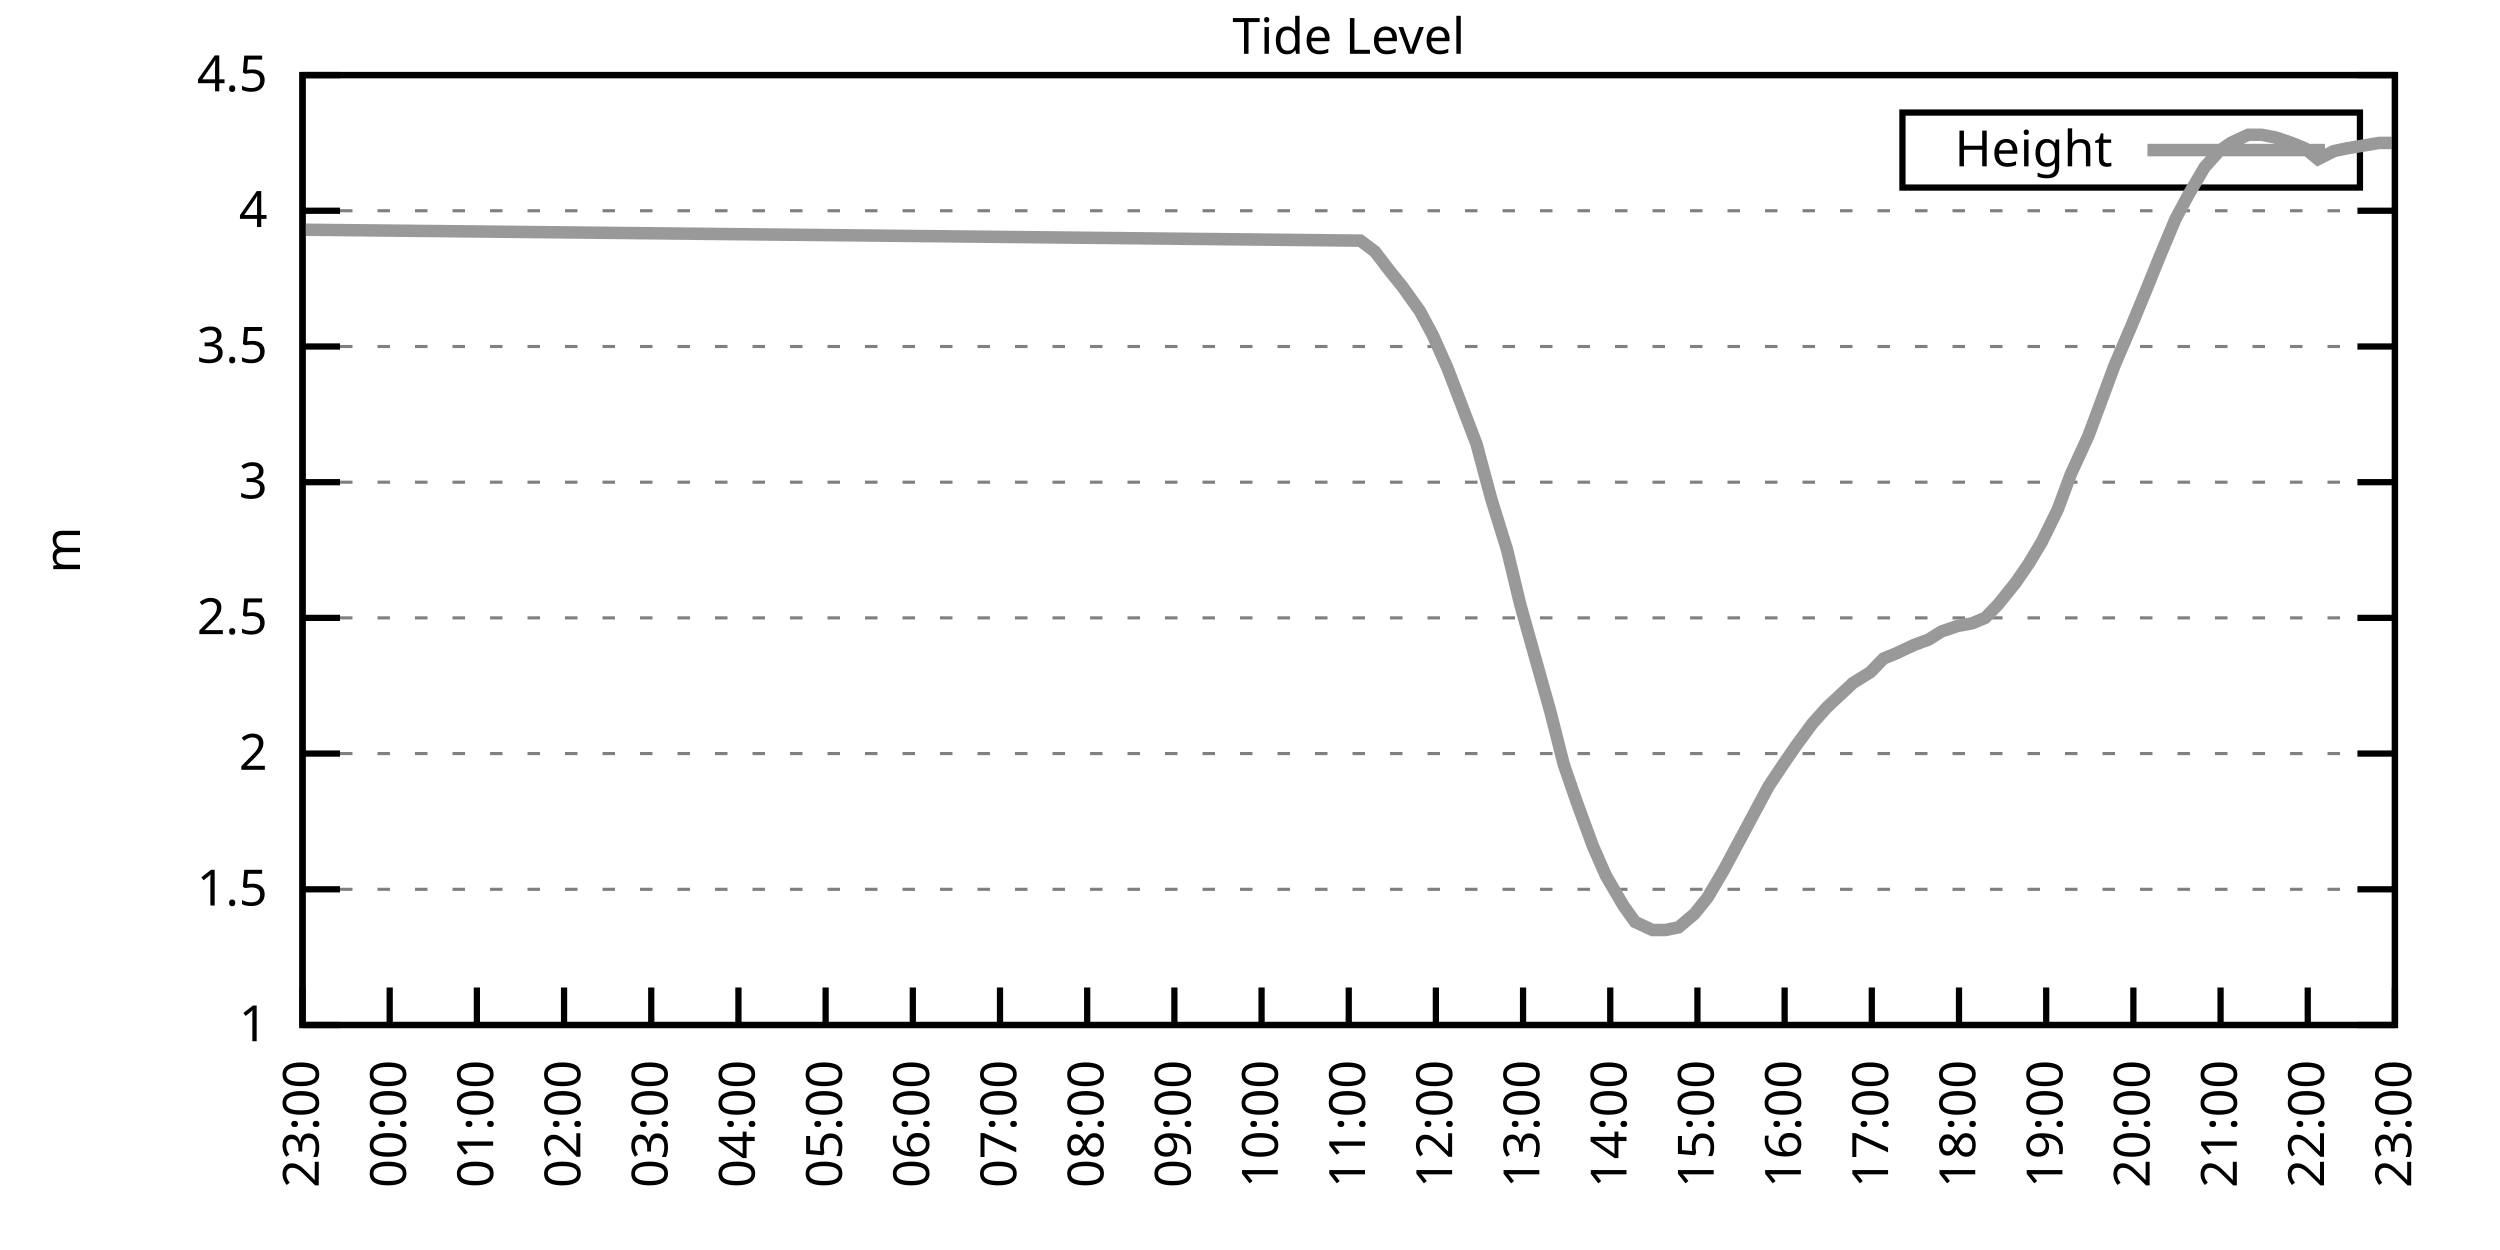
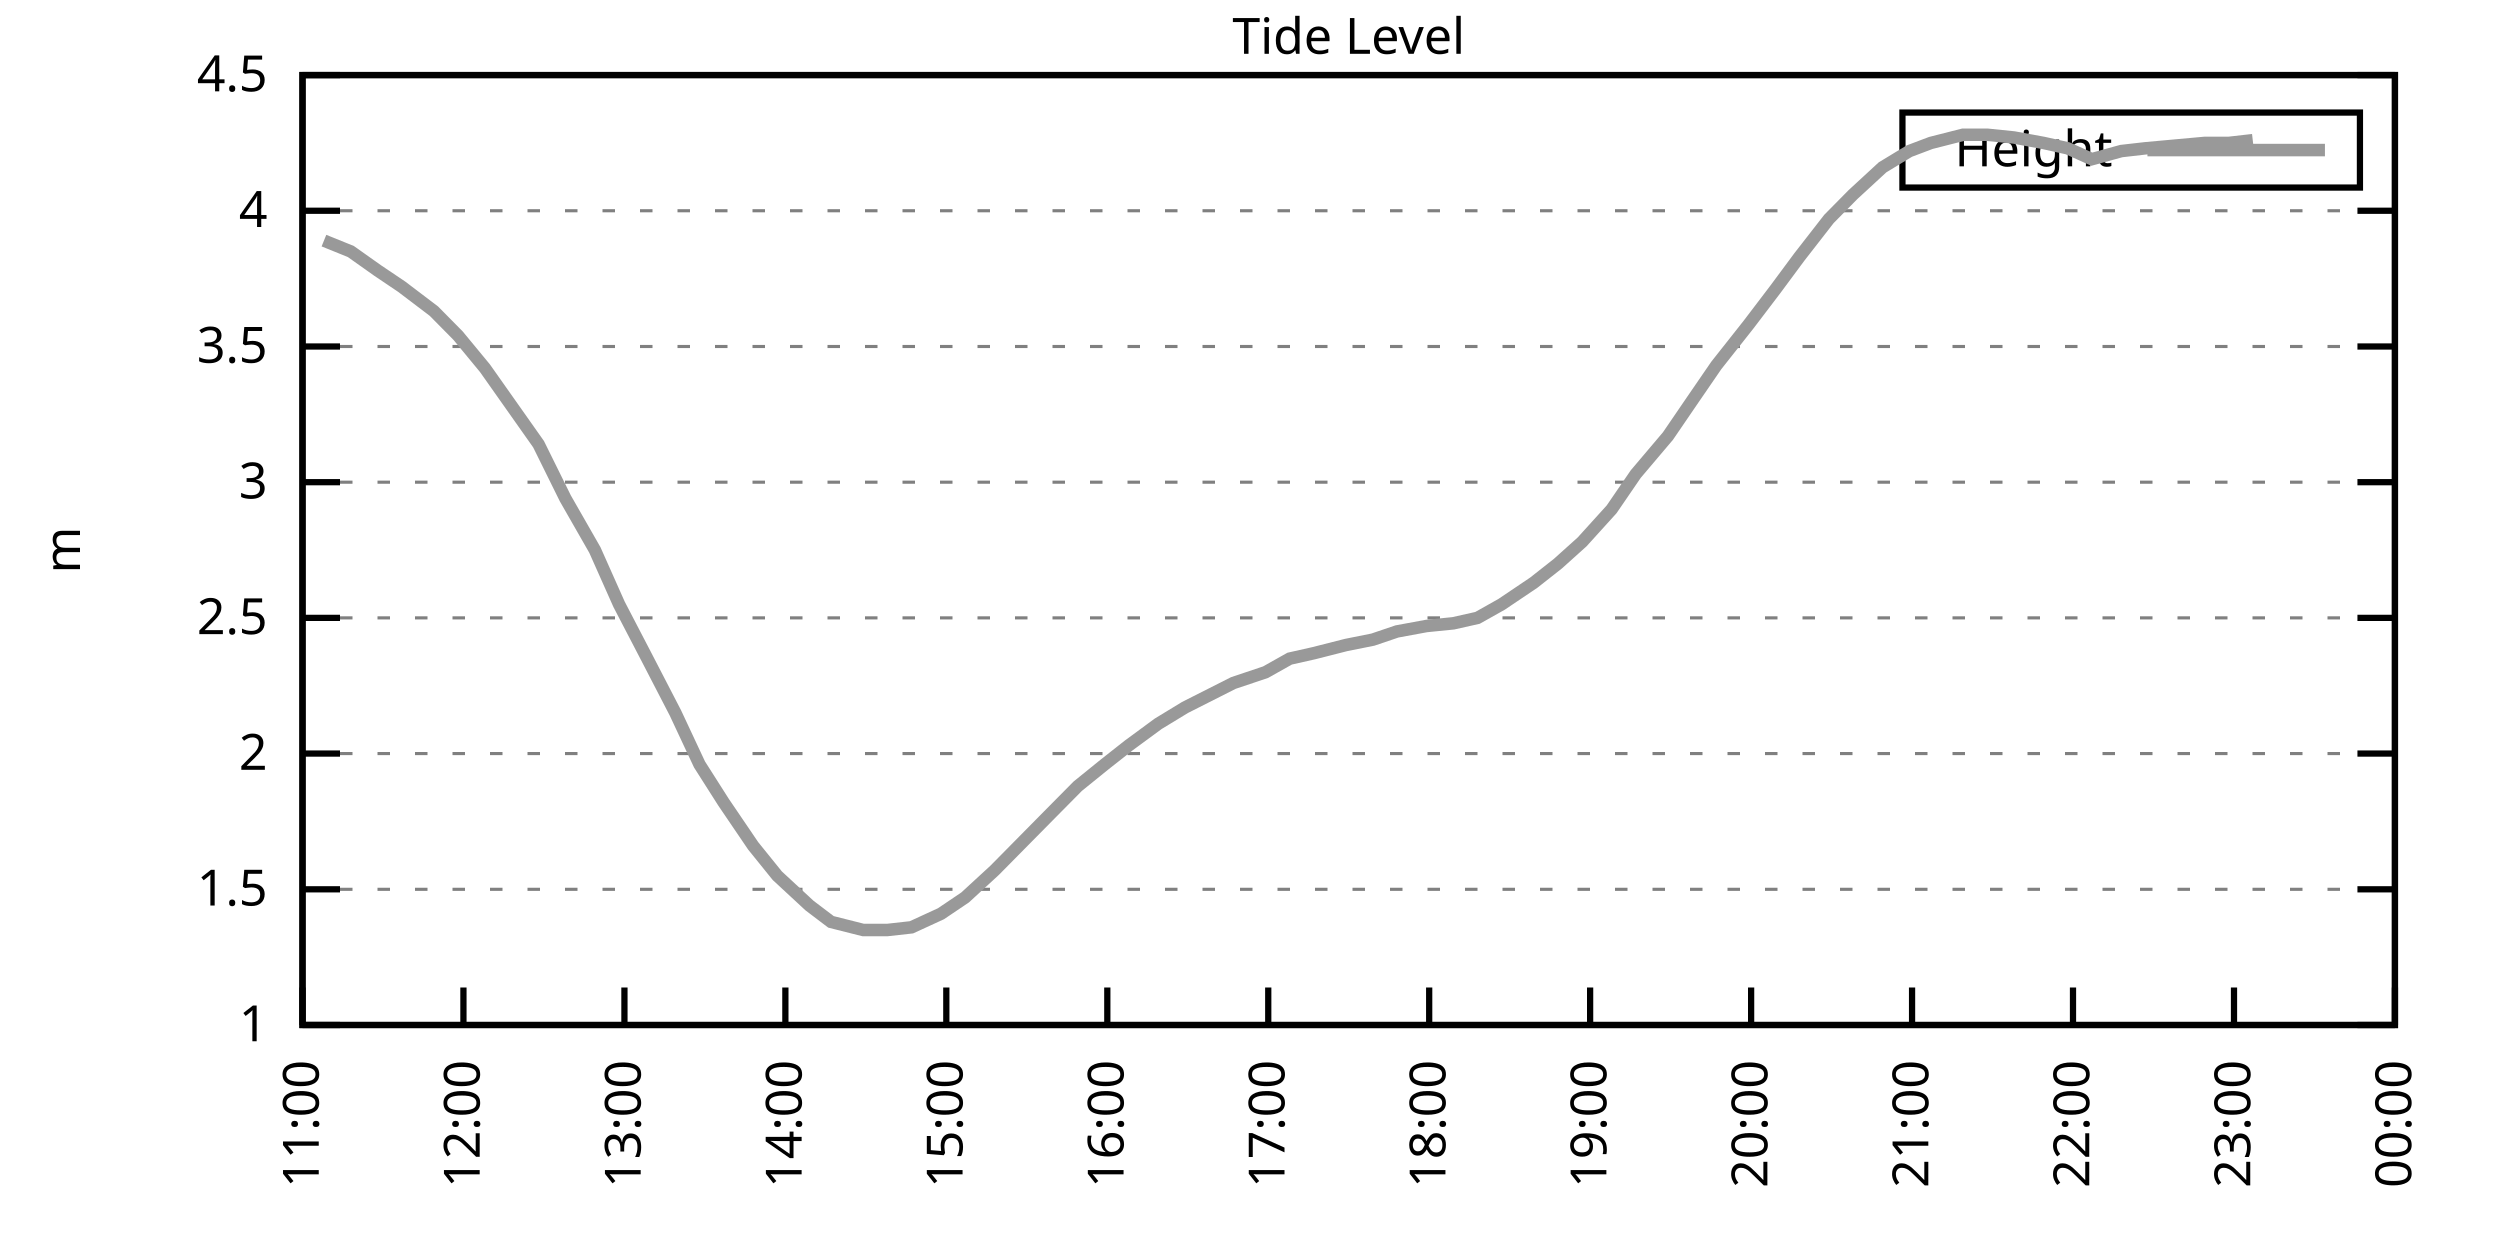
<svg xmlns="http://www.w3.org/2000/svg" xmlns:xlink="http://www.w3.org/1999/xlink" width="400" height="200" viewBox="0 0 400 200">
  <g id="gnuplot_canvas">
    <rect x="0" y="0" width="400" height="200" fill="none" />
    <defs>
      <circle id="gpDot" r="0.5" stroke-width="0.5" stroke="currentColor" />
      <path id="gpPt0" stroke-width="0.333" stroke="currentColor" d="M-1,0 h2 M0,-1 v2" />
      <path id="gpPt1" stroke-width="0.333" stroke="currentColor" d="M-1,-1 L1,1 M1,-1 L-1,1" />
      <path id="gpPt2" stroke-width="0.333" stroke="currentColor" d="M-1,0 L1,0 M0,-1 L0,1 M-1,-1 L1,1 M-1,1 L1,-1" />
      <rect id="gpPt3" stroke-width="0.333" stroke="currentColor" x="-1" y="-1" width="2" height="2" />
      <rect id="gpPt4" stroke-width="0.333" stroke="currentColor" fill="currentColor" x="-1" y="-1" width="2" height="2" />
      <circle id="gpPt5" stroke-width="0.333" stroke="currentColor" cx="0" cy="0" r="1" />
      <use xlink:href="#gpPt5" id="gpPt6" fill="currentColor" stroke="none" />
      <path id="gpPt7" stroke-width="0.333" stroke="currentColor" d="M0,-1.33 L-1.33,0.67 L1.33,0.67 z" />
      <use xlink:href="#gpPt7" id="gpPt8" fill="currentColor" stroke="none" />
      <use xlink:href="#gpPt7" id="gpPt9" stroke="currentColor" transform="rotate(180)" />
      <use xlink:href="#gpPt9" id="gpPt10" fill="currentColor" stroke="none" />
      <use xlink:href="#gpPt3" id="gpPt11" stroke="currentColor" transform="rotate(45)" />
      <use xlink:href="#gpPt11" id="gpPt12" fill="currentColor" stroke="none" />
      <path id="gpPt13" stroke-width="0.333" stroke="currentColor" d="M0,1.330 L1.265,0.411 L0.782,-1.067 L-0.782,-1.076 L-1.265,0.411 z" />
      <use xlink:href="#gpPt13" id="gpPt14" fill="currentColor" stroke="none" />
      <filter id="textbox" filterUnits="objectBoundingBox" x="0" y="0" height="1" width="1">
        <feFlood flood-color="white" flood-opacity="1" result="bgnd" />
        <feComposite in="SourceGraphic" in2="bgnd" operator="atop" />
      </filter>
      <filter id="greybox" filterUnits="objectBoundingBox" x="0" y="0" height="1" width="1">
        <feFlood flood-color="lightgrey" flood-opacity="1" result="grey" />
        <feComposite in="SourceGraphic" in2="grey" operator="atop" />
      </filter>
    </defs>
    <g fill="none" color="white" stroke="currentColor" stroke-width="1.00" stroke-linecap="butt" stroke-linejoin="miter">
</g>
    <g fill="none" color="black" stroke="currentColor" stroke-width="1.00" stroke-linecap="butt" stroke-linejoin="miter">
      <g stroke="none" shape-rendering="crispEdges">
        <polygon fill="rgb(255, 255, 255)" points="48.40,164.00 383.18,164.00 383.18,12.02 48.40,12.02 " />
      </g>
    </g>
    <g fill="none" color="black" stroke="currentColor" stroke-width="1.00" stroke-linecap="butt" stroke-linejoin="miter">
</g>
    <g fill="none" color="black" stroke="black" stroke-width="0.50" stroke-linecap="butt" stroke-linejoin="miter">
</g>
    <g fill="none" color="gray" stroke="currentColor" stroke-width="0.50" stroke-linecap="butt" stroke-linejoin="miter">
      <path stroke="gray" stroke-dasharray="2,4" class="gridline" d="M48.40,164.00 L383.19,164.00  " />
    </g>
    <g fill="none" color="gray" stroke="gray" stroke-width="1.00" stroke-linecap="butt" stroke-linejoin="miter">
</g>
    <g fill="none" color="black" stroke="currentColor" stroke-width="1.00" stroke-linecap="butt" stroke-linejoin="miter">
      <path stroke="black" d="M48.40,164.00 L54.40,164.00 M383.19,164.00 L377.19,164.00  " />
      <g transform="translate(42.80,166.60)" stroke="none" fill="black" font-family="Sans" font-size="8.00" text-anchor="end">
        <text>
          <tspan font-family="Sans"> 1</tspan>
        </text>
      </g>
    </g>
    <g fill="none" color="black" stroke="currentColor" stroke-width="1.00" stroke-linecap="butt" stroke-linejoin="miter">
</g>
    <g fill="none" color="black" stroke="black" stroke-width="0.50" stroke-linecap="butt" stroke-linejoin="miter">
</g>
    <g fill="none" color="gray" stroke="currentColor" stroke-width="0.50" stroke-linecap="butt" stroke-linejoin="miter">
      <path stroke="gray" stroke-dasharray="2,4" class="gridline" d="M48.40,142.29 L383.19,142.29  " />
    </g>
    <g fill="none" color="gray" stroke="gray" stroke-width="1.00" stroke-linecap="butt" stroke-linejoin="miter">
</g>
    <g fill="none" color="black" stroke="currentColor" stroke-width="1.00" stroke-linecap="butt" stroke-linejoin="miter">
      <path stroke="black" d="M48.40,142.29 L54.40,142.29 M383.19,142.29 L377.19,142.29  " />
      <g transform="translate(42.80,144.89)" stroke="none" fill="black" font-family="Sans" font-size="8.00" text-anchor="end">
        <text>
          <tspan font-family="Sans"> 1.5</tspan>
        </text>
      </g>
    </g>
    <g fill="none" color="black" stroke="currentColor" stroke-width="1.00" stroke-linecap="butt" stroke-linejoin="miter">
</g>
    <g fill="none" color="black" stroke="black" stroke-width="0.50" stroke-linecap="butt" stroke-linejoin="miter">
</g>
    <g fill="none" color="gray" stroke="currentColor" stroke-width="0.50" stroke-linecap="butt" stroke-linejoin="miter">
      <path stroke="gray" stroke-dasharray="2,4" class="gridline" d="M48.40,120.57 L383.19,120.57  " />
    </g>
    <g fill="none" color="gray" stroke="gray" stroke-width="1.00" stroke-linecap="butt" stroke-linejoin="miter">
</g>
    <g fill="none" color="black" stroke="currentColor" stroke-width="1.00" stroke-linecap="butt" stroke-linejoin="miter">
      <path stroke="black" d="M48.40,120.57 L54.40,120.57 M383.19,120.57 L377.19,120.57  " />
      <g transform="translate(42.80,123.17)" stroke="none" fill="black" font-family="Sans" font-size="8.00" text-anchor="end">
        <text>
          <tspan font-family="Sans"> 2</tspan>
        </text>
      </g>
    </g>
    <g fill="none" color="black" stroke="currentColor" stroke-width="1.00" stroke-linecap="butt" stroke-linejoin="miter">
</g>
    <g fill="none" color="black" stroke="black" stroke-width="0.50" stroke-linecap="butt" stroke-linejoin="miter">
</g>
    <g fill="none" color="gray" stroke="currentColor" stroke-width="0.50" stroke-linecap="butt" stroke-linejoin="miter">
      <path stroke="gray" stroke-dasharray="2,4" class="gridline" d="M48.40,98.86 L383.19,98.86  " />
    </g>
    <g fill="none" color="gray" stroke="gray" stroke-width="1.00" stroke-linecap="butt" stroke-linejoin="miter">
</g>
    <g fill="none" color="black" stroke="currentColor" stroke-width="1.00" stroke-linecap="butt" stroke-linejoin="miter">
      <path stroke="black" d="M48.40,98.86 L54.40,98.86 M383.19,98.86 L377.19,98.86  " />
      <g transform="translate(42.80,101.46)" stroke="none" fill="black" font-family="Sans" font-size="8.00" text-anchor="end">
        <text>
          <tspan font-family="Sans"> 2.5</tspan>
        </text>
      </g>
    </g>
    <g fill="none" color="black" stroke="currentColor" stroke-width="1.00" stroke-linecap="butt" stroke-linejoin="miter">
</g>
    <g fill="none" color="black" stroke="black" stroke-width="0.50" stroke-linecap="butt" stroke-linejoin="miter">
</g>
    <g fill="none" color="gray" stroke="currentColor" stroke-width="0.50" stroke-linecap="butt" stroke-linejoin="miter">
      <path stroke="gray" stroke-dasharray="2,4" class="gridline" d="M48.40,77.15 L383.19,77.15  " />
    </g>
    <g fill="none" color="gray" stroke="gray" stroke-width="1.00" stroke-linecap="butt" stroke-linejoin="miter">
</g>
    <g fill="none" color="black" stroke="currentColor" stroke-width="1.00" stroke-linecap="butt" stroke-linejoin="miter">
      <path stroke="black" d="M48.40,77.15 L54.40,77.15 M383.19,77.15 L377.19,77.15  " />
      <g transform="translate(42.80,79.75)" stroke="none" fill="black" font-family="Sans" font-size="8.00" text-anchor="end">
        <text>
          <tspan font-family="Sans"> 3</tspan>
        </text>
      </g>
    </g>
    <g fill="none" color="black" stroke="currentColor" stroke-width="1.00" stroke-linecap="butt" stroke-linejoin="miter">
</g>
    <g fill="none" color="black" stroke="black" stroke-width="0.50" stroke-linecap="butt" stroke-linejoin="miter">
</g>
    <g fill="none" color="gray" stroke="currentColor" stroke-width="0.50" stroke-linecap="butt" stroke-linejoin="miter">
      <path stroke="gray" stroke-dasharray="2,4" class="gridline" d="M48.40,55.44 L383.19,55.44  " />
    </g>
    <g fill="none" color="gray" stroke="gray" stroke-width="1.00" stroke-linecap="butt" stroke-linejoin="miter">
</g>
    <g fill="none" color="black" stroke="currentColor" stroke-width="1.00" stroke-linecap="butt" stroke-linejoin="miter">
      <path stroke="black" d="M48.40,55.44 L54.40,55.44 M383.19,55.44 L377.19,55.44  " />
      <g transform="translate(42.80,58.04)" stroke="none" fill="black" font-family="Sans" font-size="8.00" text-anchor="end">
        <text>
          <tspan font-family="Sans"> 3.5</tspan>
        </text>
      </g>
    </g>
    <g fill="none" color="black" stroke="currentColor" stroke-width="1.00" stroke-linecap="butt" stroke-linejoin="miter">
</g>
    <g fill="none" color="black" stroke="black" stroke-width="0.50" stroke-linecap="butt" stroke-linejoin="miter">
</g>
    <g fill="none" color="gray" stroke="currentColor" stroke-width="0.50" stroke-linecap="butt" stroke-linejoin="miter">
      <path stroke="gray" stroke-dasharray="2,4" class="gridline" d="M48.40,33.72 L383.19,33.72  " />
    </g>
    <g fill="none" color="gray" stroke="gray" stroke-width="1.00" stroke-linecap="butt" stroke-linejoin="miter">
</g>
    <g fill="none" color="black" stroke="currentColor" stroke-width="1.00" stroke-linecap="butt" stroke-linejoin="miter">
      <path stroke="black" d="M48.40,33.72 L54.40,33.72 M383.19,33.72 L377.19,33.72  " />
      <g transform="translate(42.80,36.32)" stroke="none" fill="black" font-family="Sans" font-size="8.00" text-anchor="end">
        <text>
          <tspan font-family="Sans"> 4</tspan>
        </text>
      </g>
    </g>
    <g fill="none" color="black" stroke="currentColor" stroke-width="1.00" stroke-linecap="butt" stroke-linejoin="miter">
</g>
    <g fill="none" color="black" stroke="black" stroke-width="0.50" stroke-linecap="butt" stroke-linejoin="miter">
</g>
    <g fill="none" color="gray" stroke="currentColor" stroke-width="0.50" stroke-linecap="butt" stroke-linejoin="miter">
      <path stroke="gray" stroke-dasharray="2,4" class="gridline" d="M48.40,12.01 L383.19,12.01  " />
    </g>
    <g fill="none" color="gray" stroke="gray" stroke-width="1.00" stroke-linecap="butt" stroke-linejoin="miter">
</g>
    <g fill="none" color="black" stroke="currentColor" stroke-width="1.00" stroke-linecap="butt" stroke-linejoin="miter">
      <path stroke="black" d="M48.40,12.01 L54.40,12.01 M383.19,12.01 L377.19,12.01  " />
      <g transform="translate(42.80,14.61)" stroke="none" fill="black" font-family="Sans" font-size="8.00" text-anchor="end">
        <text>
          <tspan font-family="Sans"> 4.5</tspan>
        </text>
      </g>
    </g>
    <g fill="none" color="black" stroke="currentColor" stroke-width="1.00" stroke-linecap="butt" stroke-linejoin="miter">
      <path stroke="black" d="M48.40,164.00 L48.40,158.00  " />
      <g transform="translate(51.00,169.60) rotate(270.00)" stroke="none" fill="black" font-family="Sans" font-size="8.00" text-anchor="end">
        <text>
+           <tspan font-family="Sans">11:00</tspan>
+         </text>
+       </g>
+     </g>
+     <g fill="none" color="black" stroke="currentColor" stroke-width="1.00" stroke-linecap="butt" stroke-linejoin="miter">
+       <path stroke="black" d="M74.15,164.00 L74.15,158.00  " />
+       <g transform="translate(76.75,169.60) rotate(270.00)" stroke="none" fill="black" font-family="Sans" font-size="8.00" text-anchor="end">
+         <text>
+           <tspan font-family="Sans">12:00</tspan>
+         </text>
+       </g>
+     </g>
+     <g fill="none" color="black" stroke="currentColor" stroke-width="1.00" stroke-linecap="butt" stroke-linejoin="miter">
+       <path stroke="black" d="M99.91,164.00 L99.91,158.00  " />
+       <g transform="translate(102.51,169.60) rotate(270.00)" stroke="none" fill="black" font-family="Sans" font-size="8.00" text-anchor="end">
+         <text>
+           <tspan font-family="Sans">13:00</tspan>
+         </text>
+       </g>
+     </g>
+     <g fill="none" color="black" stroke="currentColor" stroke-width="1.00" stroke-linecap="butt" stroke-linejoin="miter">
+       <path stroke="black" d="M125.66,164.00 L125.66,158.00  " />
+       <g transform="translate(128.26,169.60) rotate(270.00)" stroke="none" fill="black" font-family="Sans" font-size="8.00" text-anchor="end">
+         <text>
+           <tspan font-family="Sans">14:00</tspan>
+         </text>
+       </g>
+     </g>
+     <g fill="none" color="black" stroke="currentColor" stroke-width="1.00" stroke-linecap="butt" stroke-linejoin="miter">
+       <path stroke="black" d="M151.41,164.00 L151.41,158.00  " />
+       <g transform="translate(154.01,169.60) rotate(270.00)" stroke="none" fill="black" font-family="Sans" font-size="8.00" text-anchor="end">
+         <text>
+           <tspan font-family="Sans">15:00</tspan>
+         </text>
+       </g>
+     </g>
+     <g fill="none" color="black" stroke="currentColor" stroke-width="1.00" stroke-linecap="butt" stroke-linejoin="miter">
+       <path stroke="black" d="M177.17,164.00 L177.17,158.00  " />
+       <g transform="translate(179.77,169.60) rotate(270.00)" stroke="none" fill="black" font-family="Sans" font-size="8.00" text-anchor="end">
+         <text>
+           <tspan font-family="Sans">16:00</tspan>
+         </text>
+       </g>
+     </g>
+     <g fill="none" color="black" stroke="currentColor" stroke-width="1.00" stroke-linecap="butt" stroke-linejoin="miter">
+       <path stroke="black" d="M202.92,164.00 L202.92,158.00  " />
+       <g transform="translate(205.52,169.60) rotate(270.00)" stroke="none" fill="black" font-family="Sans" font-size="8.00" text-anchor="end">
+         <text>
+           <tspan font-family="Sans">17:00</tspan>
+         </text>
+       </g>
+     </g>
+     <g fill="none" color="black" stroke="currentColor" stroke-width="1.00" stroke-linecap="butt" stroke-linejoin="miter">
+       <path stroke="black" d="M228.67,164.00 L228.67,158.00  " />
+       <g transform="translate(231.27,169.60) rotate(270.00)" stroke="none" fill="black" font-family="Sans" font-size="8.00" text-anchor="end">
+         <text>
+           <tspan font-family="Sans">18:00</tspan>
+         </text>
+       </g>
+     </g>
+     <g fill="none" color="black" stroke="currentColor" stroke-width="1.00" stroke-linecap="butt" stroke-linejoin="miter">
+       <path stroke="black" d="M254.42,164.00 L254.42,158.00  " />
+       <g transform="translate(257.02,169.60) rotate(270.00)" stroke="none" fill="black" font-family="Sans" font-size="8.00" text-anchor="end">
+         <text>
+           <tspan font-family="Sans">19:00</tspan>
+         </text>
+       </g>
+     </g>
+     <g fill="none" color="black" stroke="currentColor" stroke-width="1.00" stroke-linecap="butt" stroke-linejoin="miter">
+       <path stroke="black" d="M280.18,164.00 L280.18,158.00  " />
+       <g transform="translate(282.78,169.60) rotate(270.00)" stroke="none" fill="black" font-family="Sans" font-size="8.00" text-anchor="end">
+         <text>
+           <tspan font-family="Sans">20:00</tspan>
+         </text>
+       </g>
+     </g>
+     <g fill="none" color="black" stroke="currentColor" stroke-width="1.00" stroke-linecap="butt" stroke-linejoin="miter">
+       <path stroke="black" d="M305.93,164.00 L305.93,158.00  " />
+       <g transform="translate(308.53,169.60) rotate(270.00)" stroke="none" fill="black" font-family="Sans" font-size="8.00" text-anchor="end">
+         <text>
+           <tspan font-family="Sans">21:00</tspan>
+         </text>
+       </g>
+     </g>
+     <g fill="none" color="black" stroke="currentColor" stroke-width="1.00" stroke-linecap="butt" stroke-linejoin="miter">
+       <path stroke="black" d="M331.68,164.00 L331.68,158.00  " />
+       <g transform="translate(334.28,169.60) rotate(270.00)" stroke="none" fill="black" font-family="Sans" font-size="8.00" text-anchor="end">
+         <text>
+           <tspan font-family="Sans">22:00</tspan>
+         </text>
+       </g>
+     </g>
+     <g fill="none" color="black" stroke="currentColor" stroke-width="1.00" stroke-linecap="butt" stroke-linejoin="miter">
+       <path stroke="black" d="M357.44,164.00 L357.44,158.00  " />
+       <g transform="translate(360.04,169.60) rotate(270.00)" stroke="none" fill="black" font-family="Sans" font-size="8.00" text-anchor="end">
+         <text>
          <tspan font-family="Sans">23:00</tspan>
-         </text>
-       </g>
-     </g>
-     <g fill="none" color="black" stroke="currentColor" stroke-width="1.00" stroke-linecap="butt" stroke-linejoin="miter">
-       <path stroke="black" d="M62.35,164.00 L62.35,158.00  " />
-       <g transform="translate(64.95,169.60) rotate(270.00)" stroke="none" fill="black" font-family="Sans" font-size="8.00" text-anchor="end">
-         <text>
-           <tspan font-family="Sans">00:00</tspan>
-         </text>
-       </g>
-     </g>
-     <g fill="none" color="black" stroke="currentColor" stroke-width="1.00" stroke-linecap="butt" stroke-linejoin="miter">
-       <path stroke="black" d="M76.30,164.00 L76.30,158.00  " />
-       <g transform="translate(78.90,169.60) rotate(270.00)" stroke="none" fill="black" font-family="Sans" font-size="8.00" text-anchor="end">
-         <text>
-           <tspan font-family="Sans">01:00</tspan>
-         </text>
-       </g>
-     </g>
-     <g fill="none" color="black" stroke="currentColor" stroke-width="1.00" stroke-linecap="butt" stroke-linejoin="miter">
-       <path stroke="black" d="M90.25,164.00 L90.25,158.00  " />
-       <g transform="translate(92.85,169.60) rotate(270.00)" stroke="none" fill="black" font-family="Sans" font-size="8.00" text-anchor="end">
-         <text>
-           <tspan font-family="Sans">02:00</tspan>
-         </text>
-       </g>
-     </g>
-     <g fill="none" color="black" stroke="currentColor" stroke-width="1.00" stroke-linecap="butt" stroke-linejoin="miter">
-       <path stroke="black" d="M104.20,164.00 L104.20,158.00  " />
-       <g transform="translate(106.80,169.60) rotate(270.00)" stroke="none" fill="black" font-family="Sans" font-size="8.00" text-anchor="end">
-         <text>
-           <tspan font-family="Sans">03:00</tspan>
-         </text>
-       </g>
-     </g>
-     <g fill="none" color="black" stroke="currentColor" stroke-width="1.00" stroke-linecap="butt" stroke-linejoin="miter">
-       <path stroke="black" d="M118.15,164.00 L118.15,158.00  " />
-       <g transform="translate(120.75,169.60) rotate(270.00)" stroke="none" fill="black" font-family="Sans" font-size="8.00" text-anchor="end">
-         <text>
-           <tspan font-family="Sans">04:00</tspan>
-         </text>
-       </g>
-     </g>
-     <g fill="none" color="black" stroke="currentColor" stroke-width="1.00" stroke-linecap="butt" stroke-linejoin="miter">
-       <path stroke="black" d="M132.10,164.00 L132.10,158.00  " />
-       <g transform="translate(134.70,169.60) rotate(270.00)" stroke="none" fill="black" font-family="Sans" font-size="8.00" text-anchor="end">
-         <text>
-           <tspan font-family="Sans">05:00</tspan>
-         </text>
-       </g>
-     </g>
-     <g fill="none" color="black" stroke="currentColor" stroke-width="1.00" stroke-linecap="butt" stroke-linejoin="miter">
-       <path stroke="black" d="M146.05,164.00 L146.05,158.00  " />
-       <g transform="translate(148.65,169.60) rotate(270.00)" stroke="none" fill="black" font-family="Sans" font-size="8.00" text-anchor="end">
-         <text>
-           <tspan font-family="Sans">06:00</tspan>
-         </text>
-       </g>
-     </g>
-     <g fill="none" color="black" stroke="currentColor" stroke-width="1.00" stroke-linecap="butt" stroke-linejoin="miter">
-       <path stroke="black" d="M160.00,164.00 L160.00,158.00  " />
-       <g transform="translate(162.60,169.60) rotate(270.00)" stroke="none" fill="black" font-family="Sans" font-size="8.00" text-anchor="end">
-         <text>
-           <tspan font-family="Sans">07:00</tspan>
-         </text>
-       </g>
-     </g>
-     <g fill="none" color="black" stroke="currentColor" stroke-width="1.00" stroke-linecap="butt" stroke-linejoin="miter">
-       <path stroke="black" d="M173.95,164.00 L173.95,158.00  " />
-       <g transform="translate(176.55,169.60) rotate(270.00)" stroke="none" fill="black" font-family="Sans" font-size="8.00" text-anchor="end">
-         <text>
-           <tspan font-family="Sans">08:00</tspan>
-         </text>
-       </g>
-     </g>
-     <g fill="none" color="black" stroke="currentColor" stroke-width="1.00" stroke-linecap="butt" stroke-linejoin="miter">
-       <path stroke="black" d="M187.90,164.00 L187.90,158.00  " />
-       <g transform="translate(190.50,169.60) rotate(270.00)" stroke="none" fill="black" font-family="Sans" font-size="8.00" text-anchor="end">
-         <text>
-           <tspan font-family="Sans">09:00</tspan>
-         </text>
-       </g>
-     </g>
-     <g fill="none" color="black" stroke="currentColor" stroke-width="1.00" stroke-linecap="butt" stroke-linejoin="miter">
-       <path stroke="black" d="M201.85,164.00 L201.85,158.00  " />
-       <g transform="translate(204.45,169.60) rotate(270.00)" stroke="none" fill="black" font-family="Sans" font-size="8.00" text-anchor="end">
-         <text>
-           <tspan font-family="Sans">10:00</tspan>
-         </text>
-       </g>
-     </g>
-     <g fill="none" color="black" stroke="currentColor" stroke-width="1.00" stroke-linecap="butt" stroke-linejoin="miter">
-       <path stroke="black" d="M215.80,164.00 L215.80,158.00  " />
-       <g transform="translate(218.40,169.60) rotate(270.00)" stroke="none" fill="black" font-family="Sans" font-size="8.00" text-anchor="end">
-         <text>
-           <tspan font-family="Sans">11:00</tspan>
-         </text>
-       </g>
-     </g>
-     <g fill="none" color="black" stroke="currentColor" stroke-width="1.00" stroke-linecap="butt" stroke-linejoin="miter">
-       <path stroke="black" d="M229.74,164.00 L229.74,158.00  " />
-       <g transform="translate(232.34,169.60) rotate(270.00)" stroke="none" fill="black" font-family="Sans" font-size="8.00" text-anchor="end">
-         <text>
-           <tspan font-family="Sans">12:00</tspan>
-         </text>
-       </g>
-     </g>
-     <g fill="none" color="black" stroke="currentColor" stroke-width="1.00" stroke-linecap="butt" stroke-linejoin="miter">
-       <path stroke="black" d="M243.69,164.00 L243.69,158.00  " />
-       <g transform="translate(246.29,169.60) rotate(270.00)" stroke="none" fill="black" font-family="Sans" font-size="8.00" text-anchor="end">
-         <text>
-           <tspan font-family="Sans">13:00</tspan>
-         </text>
-       </g>
-     </g>
-     <g fill="none" color="black" stroke="currentColor" stroke-width="1.00" stroke-linecap="butt" stroke-linejoin="miter">
-       <path stroke="black" d="M257.64,164.00 L257.64,158.00  " />
-       <g transform="translate(260.24,169.60) rotate(270.00)" stroke="none" fill="black" font-family="Sans" font-size="8.00" text-anchor="end">
-         <text>
-           <tspan font-family="Sans">14:00</tspan>
-         </text>
-       </g>
-     </g>
-     <g fill="none" color="black" stroke="currentColor" stroke-width="1.00" stroke-linecap="butt" stroke-linejoin="miter">
-       <path stroke="black" d="M271.59,164.00 L271.59,158.00  " />
-       <g transform="translate(274.19,169.60) rotate(270.00)" stroke="none" fill="black" font-family="Sans" font-size="8.00" text-anchor="end">
-         <text>
-           <tspan font-family="Sans">15:00</tspan>
-         </text>
-       </g>
-     </g>
-     <g fill="none" color="black" stroke="currentColor" stroke-width="1.00" stroke-linecap="butt" stroke-linejoin="miter">
-       <path stroke="black" d="M285.54,164.00 L285.54,158.00  " />
-       <g transform="translate(288.14,169.60) rotate(270.00)" stroke="none" fill="black" font-family="Sans" font-size="8.00" text-anchor="end">
-         <text>
-           <tspan font-family="Sans">16:00</tspan>
-         </text>
-       </g>
-     </g>
-     <g fill="none" color="black" stroke="currentColor" stroke-width="1.00" stroke-linecap="butt" stroke-linejoin="miter">
-       <path stroke="black" d="M299.49,164.00 L299.49,158.00  " />
-       <g transform="translate(302.09,169.60) rotate(270.00)" stroke="none" fill="black" font-family="Sans" font-size="8.00" text-anchor="end">
-         <text>
-           <tspan font-family="Sans">17:00</tspan>
-         </text>
-       </g>
-     </g>
-     <g fill="none" color="black" stroke="currentColor" stroke-width="1.00" stroke-linecap="butt" stroke-linejoin="miter">
-       <path stroke="black" d="M313.44,164.00 L313.44,158.00  " />
-       <g transform="translate(316.04,169.60) rotate(270.00)" stroke="none" fill="black" font-family="Sans" font-size="8.00" text-anchor="end">
-         <text>
-           <tspan font-family="Sans">18:00</tspan>
-         </text>
-       </g>
-     </g>
-     <g fill="none" color="black" stroke="currentColor" stroke-width="1.00" stroke-linecap="butt" stroke-linejoin="miter">
-       <path stroke="black" d="M327.39,164.00 L327.39,158.00  " />
-       <g transform="translate(329.99,169.60) rotate(270.00)" stroke="none" fill="black" font-family="Sans" font-size="8.00" text-anchor="end">
-         <text>
-           <tspan font-family="Sans">19:00</tspan>
-         </text>
-       </g>
-     </g>
-     <g fill="none" color="black" stroke="currentColor" stroke-width="1.00" stroke-linecap="butt" stroke-linejoin="miter">
-       <path stroke="black" d="M341.34,164.00 L341.34,158.00  " />
-       <g transform="translate(343.94,169.60) rotate(270.00)" stroke="none" fill="black" font-family="Sans" font-size="8.00" text-anchor="end">
-         <text>
-           <tspan font-family="Sans">20:00</tspan>
-         </text>
-       </g>
-     </g>
-     <g fill="none" color="black" stroke="currentColor" stroke-width="1.00" stroke-linecap="butt" stroke-linejoin="miter">
-       <path stroke="black" d="M355.29,164.00 L355.29,158.00  " />
-       <g transform="translate(357.89,169.60) rotate(270.00)" stroke="none" fill="black" font-family="Sans" font-size="8.00" text-anchor="end">
-         <text>
-           <tspan font-family="Sans">21:00</tspan>
-         </text>
-       </g>
-     </g>
-     <g fill="none" color="black" stroke="currentColor" stroke-width="1.00" stroke-linecap="butt" stroke-linejoin="miter">
-       <path stroke="black" d="M369.24,164.00 L369.24,158.00  " />
-       <g transform="translate(371.84,169.60) rotate(270.00)" stroke="none" fill="black" font-family="Sans" font-size="8.00" text-anchor="end">
-         <text>
-           <tspan font-family="Sans">22:00</tspan>
        </text>
      </g>
    </g>
    <g fill="none" color="black" stroke="currentColor" stroke-width="1.00" stroke-linecap="butt" stroke-linejoin="miter">
      <path stroke="black" d="M383.19,164.00 L383.19,158.00  " />
      <g transform="translate(385.79,169.60) rotate(270.00)" stroke="none" fill="black" font-family="Sans" font-size="8.00" text-anchor="end">
        <text>
-           <tspan font-family="Sans">23:00</tspan>
+           <tspan font-family="Sans">00:00</tspan>
        </text>
      </g>
    </g>
    <g fill="none" color="black" stroke="currentColor" stroke-width="1.00" stroke-linecap="butt" stroke-linejoin="miter">
</g>
    <g fill="none" color="black" stroke="currentColor" stroke-width="1.00" stroke-linecap="butt" stroke-linejoin="miter">
      <path stroke="black" d="M48.40,12.01 L48.40,164.00 L383.19,164.00 L383.19,12.01 L48.40,12.01 Z  " />
    </g>
    <g fill="none" color="black" stroke="currentColor" stroke-width="1.00" stroke-linecap="butt" stroke-linejoin="miter">
</g>
    <g fill="none" color="black" stroke="currentColor" stroke-width="1.00" stroke-linecap="butt" stroke-linejoin="miter">
      <path stroke="black" d="M304.39,30.01 L304.39,18.01 L377.59,18.01 L377.59,30.01 L304.39,30.01 Z  " />
    </g>
    <g id="Tide_level_plot_1">
      <g fill="none" color="white" stroke="black" stroke-width="2.00" stroke-linecap="butt" stroke-linejoin="miter">
</g>
      <g fill="none" color="black" stroke="currentColor" stroke-width="2.00" stroke-linecap="butt" stroke-linejoin="miter">
        <g transform="translate(337.99,26.61)" stroke="none" fill="black" font-family="Sans" font-size="8.00" text-anchor="end">
          <text>
            <tspan font-family="Sans">Height</tspan>
          </text>
        </g>
      </g>
      <g fill="none" color="black" stroke="currentColor" stroke-width="2.00" stroke-linecap="butt" stroke-linejoin="miter">
-         <path stroke="rgb(153, 153, 153)" d="M343.59,24.01 L371.99,24.01 M48.86,36.76 L217.65,38.50 L219.98,40.24 L222.30,43.28 L224.40,45.88 L227.19,49.79   L229.28,53.70 L231.60,58.91 L233.93,64.99 L236.25,71.07 L238.58,79.75 L241.14,88.00 L243.23,96.69 L245.55,104.94   L248.11,114.06 L250.20,122.31 L252.30,128.39 L254.85,135.34 L256.95,140.12 L259.74,144.89 L261.60,147.50 L264.39,148.80   L266.48,148.80 L268.57,148.37 L271.13,146.20 L273.22,143.59 L275.78,139.25 L278.34,134.47 L280.43,130.56 L282.99,125.79   L285.31,122.31 L287.40,119.27 L289.96,115.80 L292.29,113.19 L294.15,111.45 L296.47,109.28 L299.26,107.55 L301.35,105.38   L303.44,104.51 L306.23,103.20 L308.56,102.34 L310.65,101.03 L313.21,100.16 L315.53,99.73 L317.63,98.86 L319.72,96.69   L322.51,93.22 L324.60,90.18 L326.69,86.70 L329.25,81.49 L331.34,75.85 L334.13,69.77 L336.23,64.12 L338.32,58.48   L341.11,51.96 L343.43,46.32 L345.53,41.11 L348.08,35.03 L350.18,31.12 L352.73,26.77 L355.06,24.17 L356.92,22.87   L359.71,21.56 L361.80,21.56 L364.13,22.00 L366.68,22.87 L368.78,23.73 L370.87,25.47 L373.43,24.17 L375.52,23.73   L378.08,23.30 L380.63,22.87 L382.73,22.87  " />
+         <path stroke="rgb(153, 153, 153)" d="M343.59,24.01 L371.99,24.01 M51.83,38.50 L56.13,40.24 L60.42,43.28 L64.28,45.88 L69.43,49.79 L73.29,53.70   L77.59,58.91 L81.88,64.99 L86.17,71.07 L90.46,79.75 L95.18,88.00 L99.05,96.69 L103.34,104.94 L108.06,114.06   L111.92,122.31 L115.79,128.39 L120.51,135.34 L124.37,140.12 L129.52,144.89 L132.96,147.50 L138.11,148.80 L141.97,148.80   L145.83,148.37 L150.55,146.20 L154.42,143.59 L159.14,139.25 L163.86,134.47 L167.72,130.56 L172.44,125.79 L176.74,122.31   L180.60,119.27 L185.32,115.80 L189.61,113.19 L193.05,111.45 L197.34,109.28 L202.49,107.55 L206.35,105.38 L210.22,104.51   L215.37,103.20 L219.66,102.34 L223.52,101.03 L228.24,100.16 L232.53,99.73 L236.40,98.86 L240.26,96.69 L245.41,93.22   L249.27,90.18 L253.14,86.70 L257.86,81.49 L261.72,75.85 L266.87,69.77 L270.73,64.12 L274.60,58.48 L279.75,51.96   L284.04,46.32 L287.90,41.11 L292.63,35.03 L296.49,31.12 L301.21,26.77 L305.50,24.17 L308.94,22.87 L314.09,21.56   L317.95,21.56 L322.24,22.00 L326.96,22.87 L330.83,23.73 L334.69,25.47 L339.41,24.17 L343.27,23.73 L347.99,23.30   L352.72,22.87 L356.58,22.87 L360.44,22.43  " />
      </g>
    </g>
    <g fill="none" color="black" stroke="currentColor" stroke-width="2.00" stroke-linecap="butt" stroke-linejoin="miter">
</g>
    <g fill="none" color="black" stroke="black" stroke-width="1.00" stroke-linecap="butt" stroke-linejoin="miter">
</g>
    <g fill="none" color="black" stroke="currentColor" stroke-width="1.00" stroke-linecap="butt" stroke-linejoin="miter">
      <path stroke="black" d="M48.40,12.01 L48.40,164.00 L383.19,164.00 L383.19,12.01 L48.40,12.01 Z  " />
      <g transform="translate(12.80,88.01) rotate(270.00)" stroke="none" fill="black" font-family="Sans" font-size="8.00" text-anchor="middle">
        <text>
          <tspan font-family="Sans">m</tspan>
        </text>
      </g>
    </g>
    <g fill="none" color="black" stroke="currentColor" stroke-width="1.00" stroke-linecap="butt" stroke-linejoin="miter">
</g>
    <g fill="none" color="black" stroke="currentColor" stroke-width="1.00" stroke-linecap="butt" stroke-linejoin="miter">
      <g transform="translate(215.79,8.61)" stroke="none" fill="black" font-family="Sans" font-size="8.00" text-anchor="middle">
        <text>
          <tspan font-family="Sans">Tide Level</tspan>
        </text>
      </g>
    </g>
    <g fill="none" color="black" stroke="currentColor" stroke-width="1.00" stroke-linecap="butt" stroke-linejoin="miter">
</g>
  </g>
</svg>
